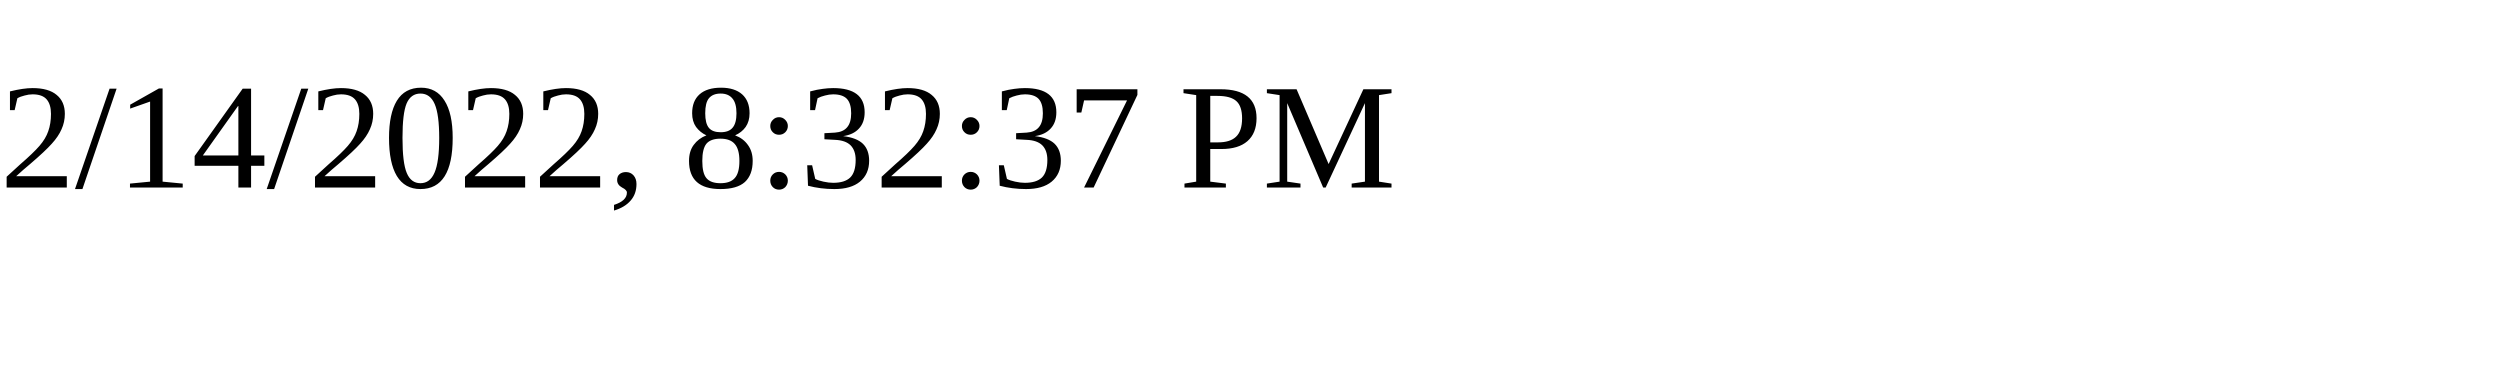
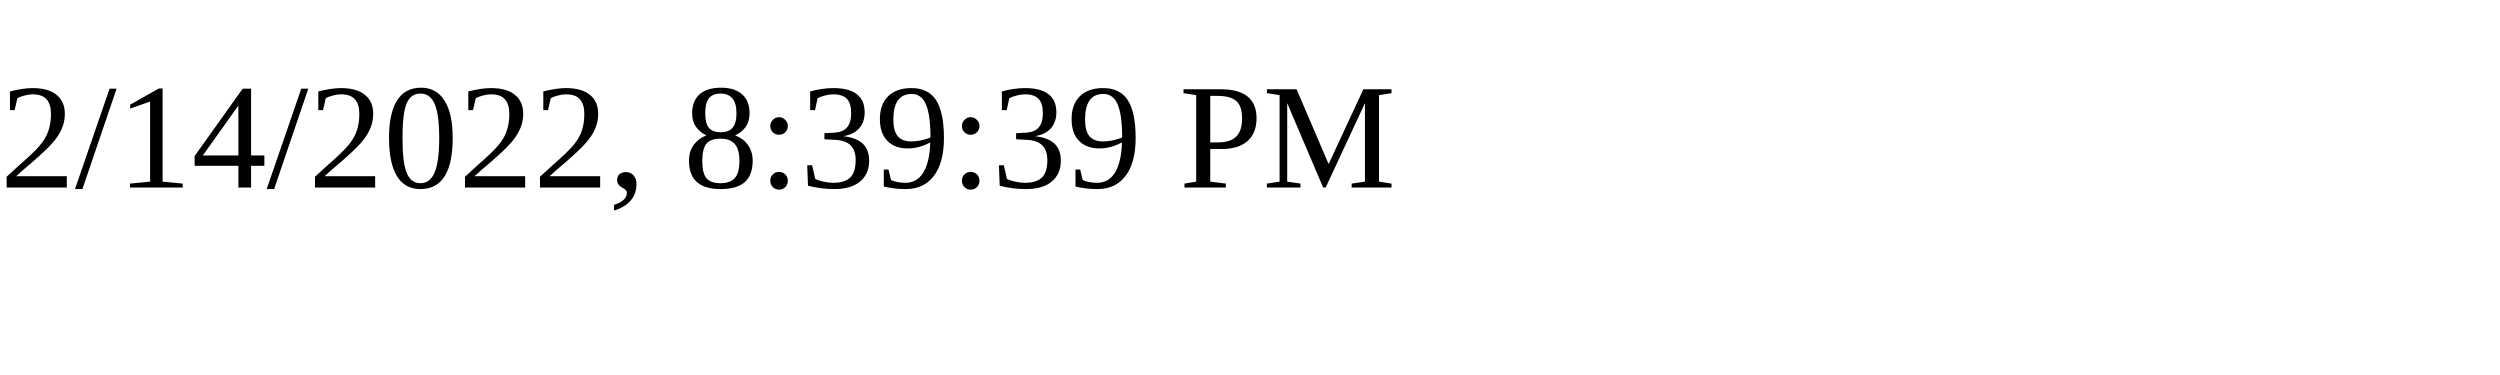
<svg xmlns="http://www.w3.org/2000/svg" height="30" width="200">
-   <text x="0" y="15">2/14/2022, 8:32:37 PM</text>
+   <text x="0" y="15">2/14/2022, 8:39:39 PM</text>
</svg>
